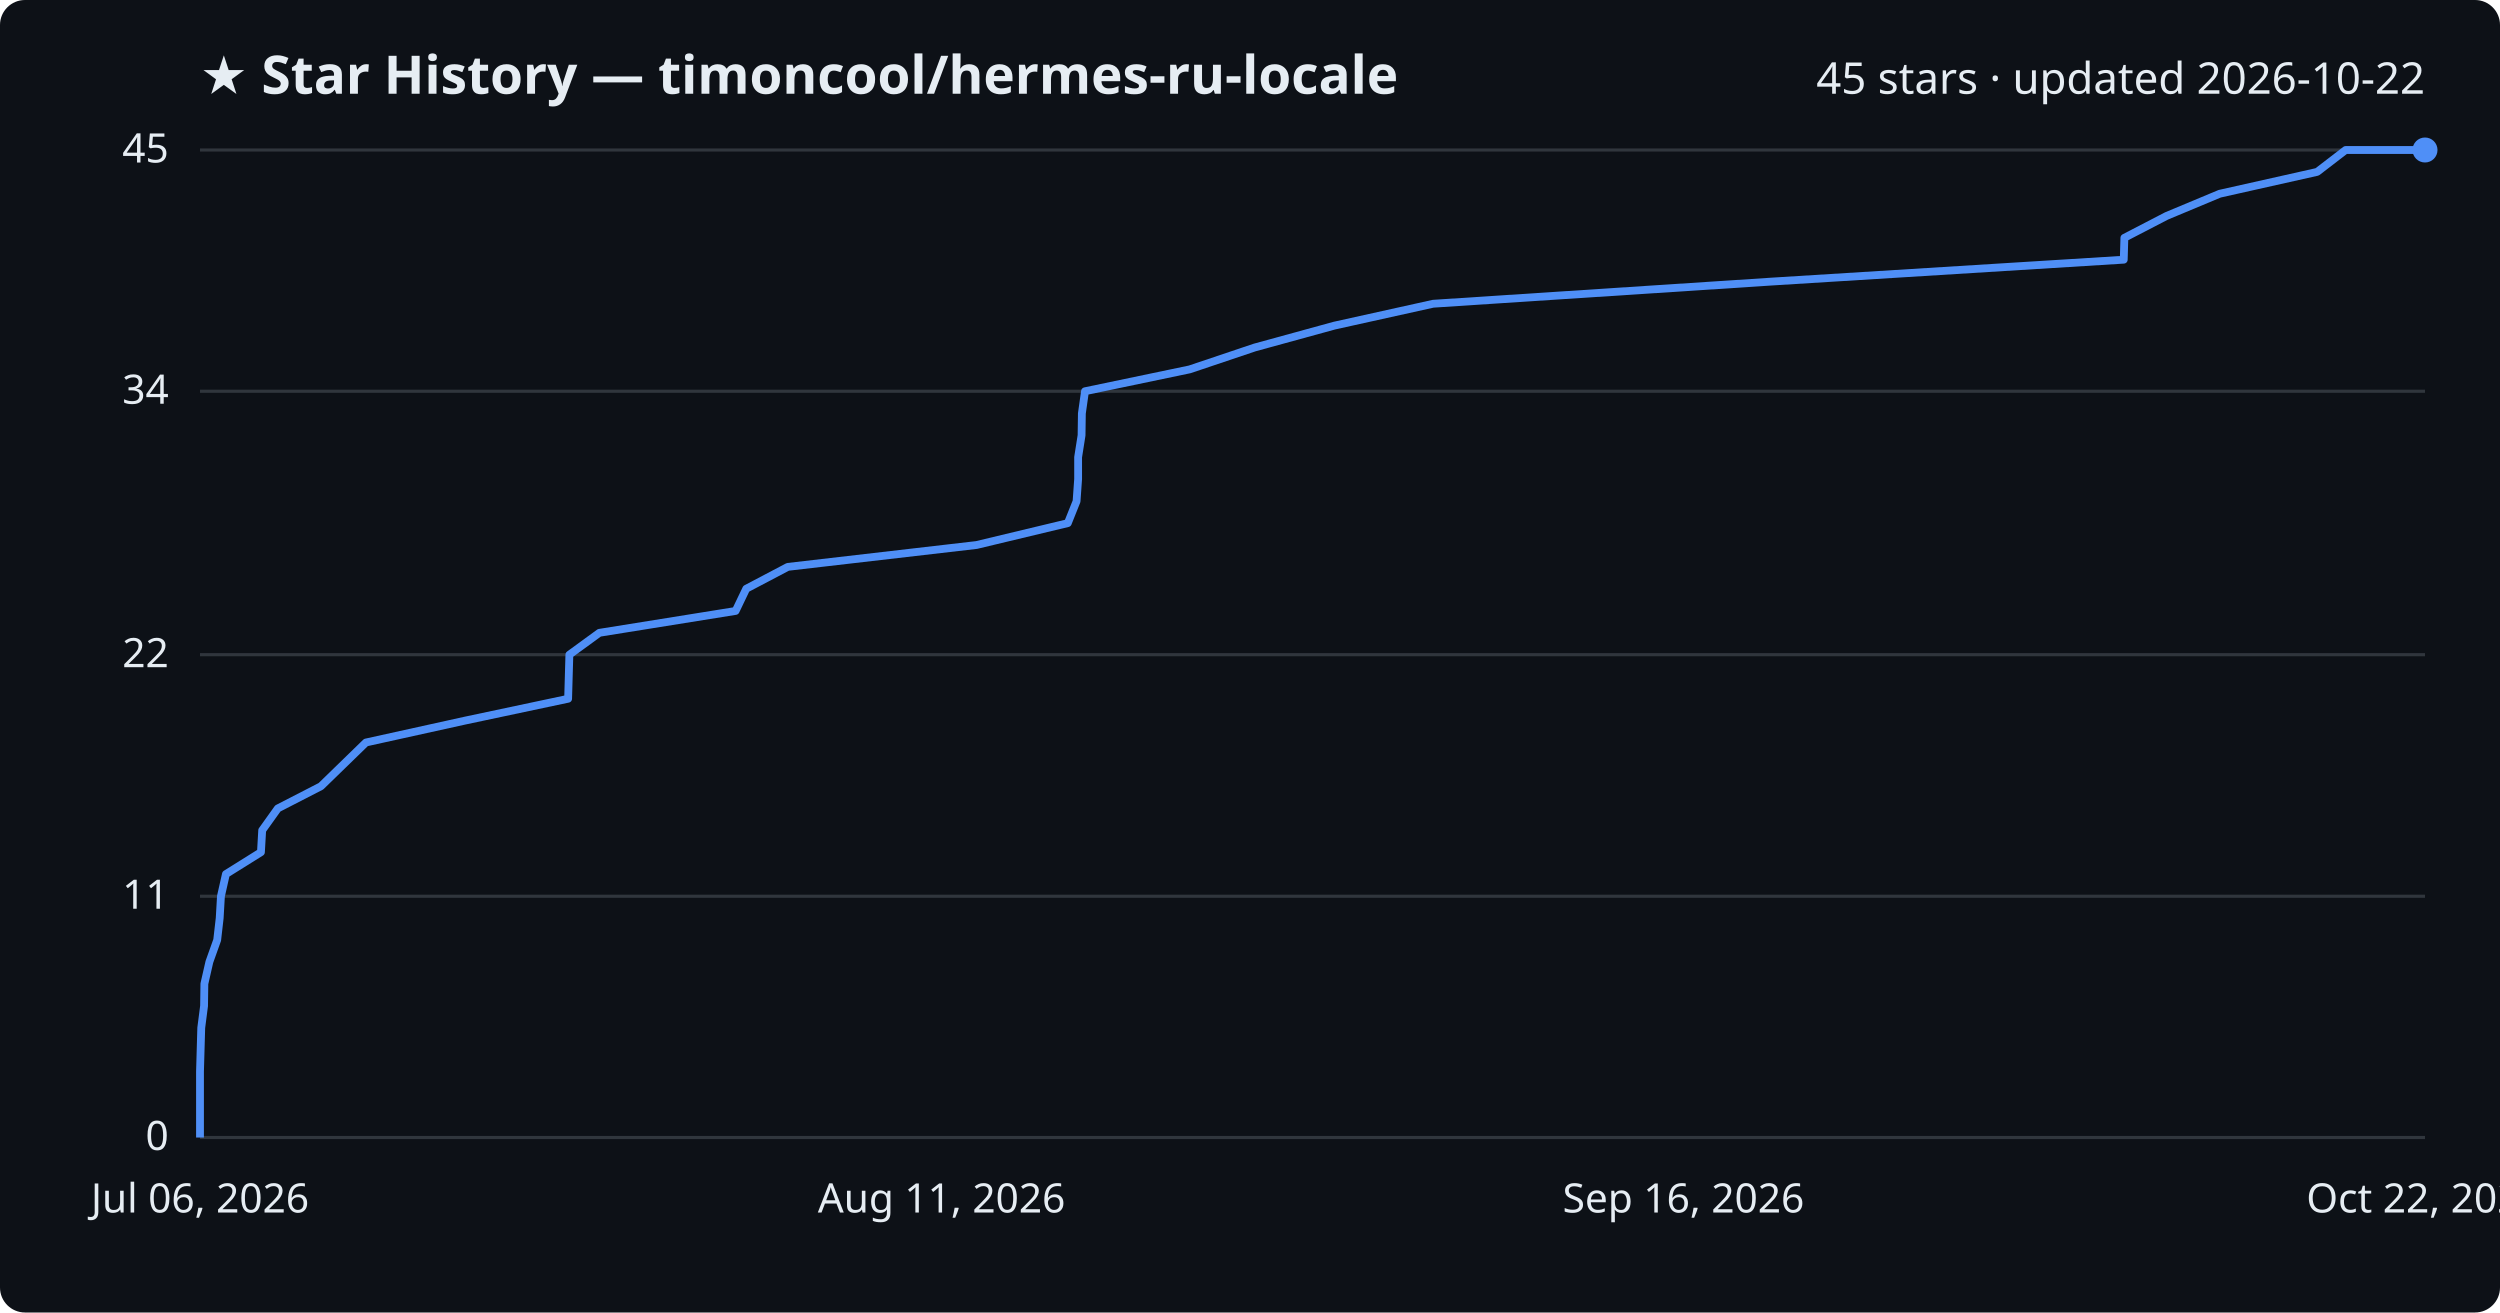
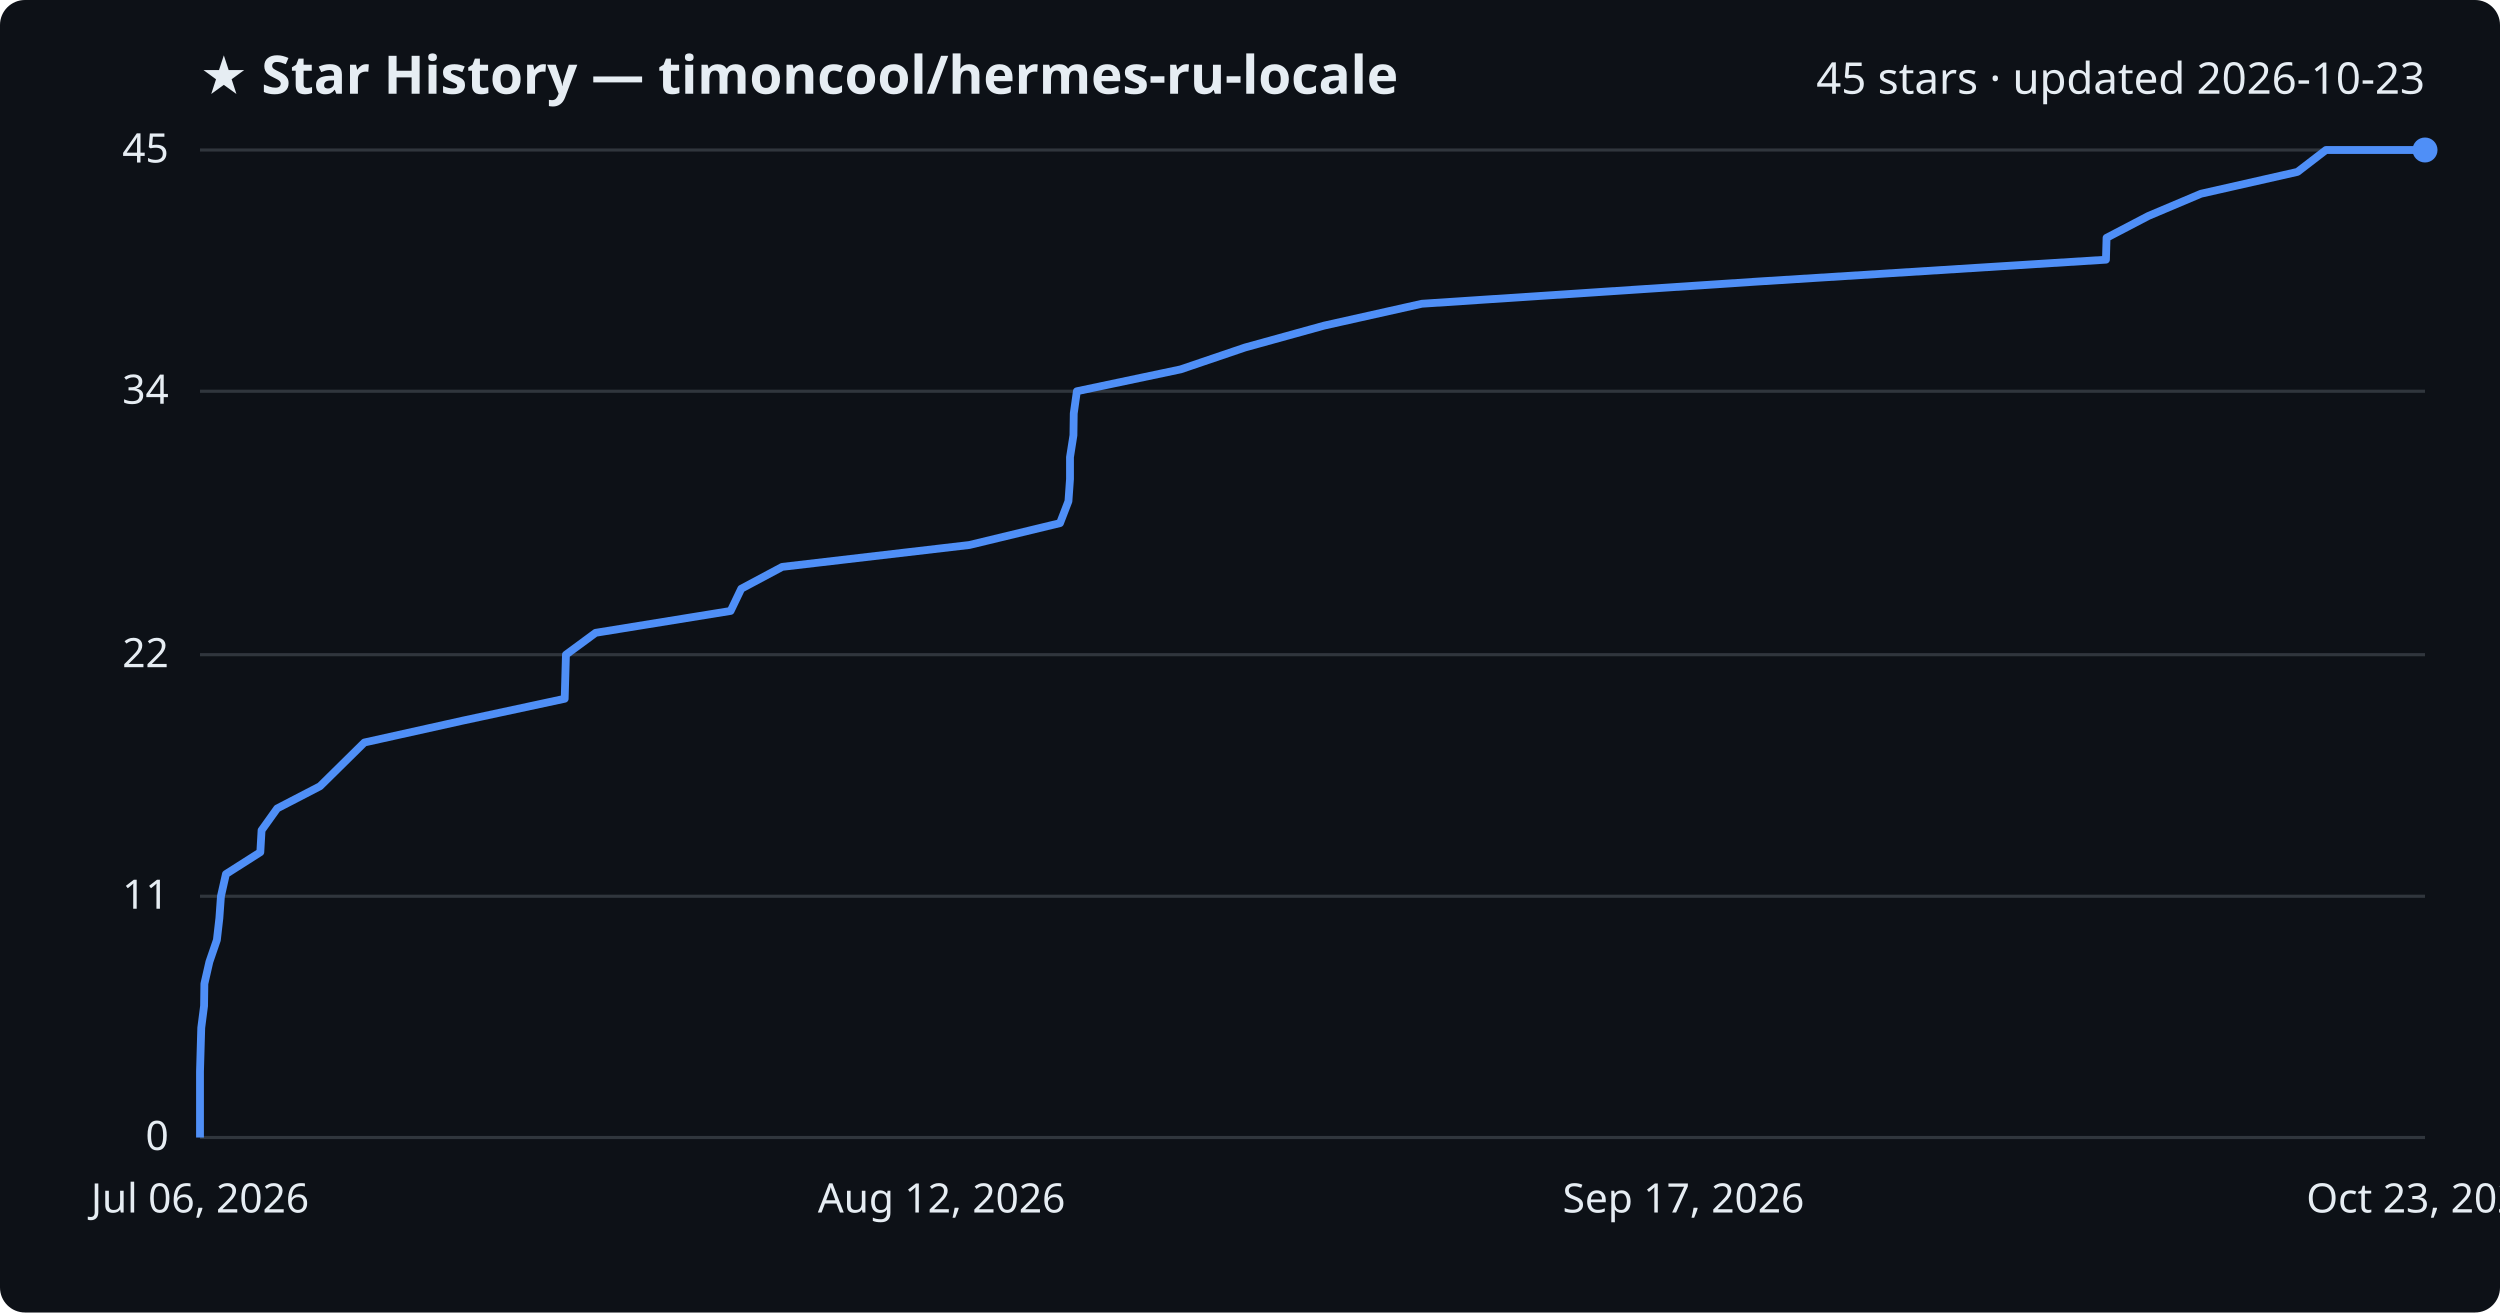
<svg xmlns="http://www.w3.org/2000/svg" viewBox="0 0 800 420" font-family="Segoe UI, sans-serif">
  <rect width="800" height="420" fill="#0d1117" rx="8" />
  <text x="64" y="30" fill="#e6edf3" font-size="17" font-weight="700">★ Star History — timoncool/hermes-ru-locale</text>
-   <text x="776" y="30" fill="#e6edf3" font-size="14" text-anchor="end">45 stars · updated 2026-10-22</text>
+   <text x="776" y="30" fill="#e6edf3" font-size="14" text-anchor="end">45 stars · updated 2026-10-23</text>
  <line x1="64" y1="364.0" x2="776" y2="364.0" stroke="#30363d" stroke-width="1" />
  <text x="54" y="368.0" fill="#e6edf3" font-size="13" text-anchor="end">0</text>
  <line x1="64" y1="286.8" x2="776" y2="286.8" stroke="#30363d" stroke-width="1" />
  <text x="54" y="290.8" fill="#e6edf3" font-size="13" text-anchor="end">11</text>
  <line x1="64" y1="209.5" x2="776" y2="209.5" stroke="#30363d" stroke-width="1" />
  <text x="54" y="213.5" fill="#e6edf3" font-size="13" text-anchor="end">22</text>
  <line x1="64" y1="125.2" x2="776" y2="125.2" stroke="#30363d" stroke-width="1" />
  <text x="54" y="129.2" fill="#e6edf3" font-size="13" text-anchor="end">34</text>
  <line x1="64" y1="48.0" x2="776" y2="48.0" stroke="#30363d" stroke-width="1" />
  <text x="54" y="52.0" fill="#e6edf3" font-size="13" text-anchor="end">45</text>
-   <path d="M64.0,364.0 L64.0,357.0 L64.0,350.0 L64.0,342.9 L64.2,335.9 L64.4,328.9 L65.3,321.9 L65.4,314.8 L67.0,307.8 L69.5,300.8 L70.3,293.8 L70.7,286.8 L72.3,279.7 L83.5,272.7 L83.9,265.7 L88.9,258.7 L102.7,251.6 L109.9,244.6 L117.1,237.6 L148.8,230.6 L181.8,223.6 L182.0,216.5 L182.2,209.5 L191.8,202.5 L235.4,195.5 L238.8,188.4 L252.1,181.4 L312.5,174.4 L341.7,167.4 L344.5,160.4 L345.0,153.3 L345.0,146.3 L346.1,139.3 L346.2,132.3 L347.2,125.2 L380.7,118.2 L401.5,111.2 L427.0,104.2 L458.6,97.2 L567.0,90.1 L679.6,83.1 L679.8,76.1 L693.3,69.1 L710.3,62.0 L741.5,55.0 L750.6,48.0 L776.0,48.0" fill="none" stroke="#4f8ff7" stroke-width="2.5" stroke-linejoin="round" />
+   <path d="M64.0,364.0 L64.0,357.0 L64.0,350.0 L64.0,342.9 L64.2,335.9 L64.4,328.9 L65.3,321.9 L65.4,314.8 L67.0,307.8 L69.4,300.8 L70.2,293.8 L70.7,286.8 L72.3,279.7 L83.3,272.7 L83.7,265.7 L88.7,258.7 L102.4,251.6 L109.5,244.6 L116.6,237.6 L148.1,230.6 L180.7,223.6 L180.9,216.5 L181.1,209.5 L190.6,202.5 L233.8,195.5 L237.2,188.4 L250.3,181.4 L310.2,174.4 L339.2,167.4 L341.9,160.4 L342.4,153.3 L342.4,146.3 L343.5,139.3 L343.6,132.3 L344.6,125.2 L377.8,118.2 L398.4,111.2 L423.7,104.2 L455.0,97.2 L562.4,90.1 L673.9,83.1 L674.1,76.1 L687.5,69.1 L704.3,62.0 L735.2,55.0 L744.3,48.0 L776.0,48.0" fill="none" stroke="#4f8ff7" stroke-width="2.5" stroke-linejoin="round" />
  <circle cx="776.0" cy="48.0" r="4" fill="#4f8ff7" />
  <text x="64.0" y="388" fill="#e6edf3" font-size="13" text-anchor="middle">Jul 06, 2026</text>
-   <text x="301.3" y="388" fill="#e6edf3" font-size="13" text-anchor="middle">Aug 11, 2026</text>
-   <text x="538.7" y="388" fill="#e6edf3" font-size="13" text-anchor="middle">Sep 16, 2026</text>
-   <text x="776.0" y="388" fill="#e6edf3" font-size="13" text-anchor="middle">Oct 22, 2026</text>
+   <text x="301.3" y="388" fill="#e6edf3" font-size="13" text-anchor="middle">Aug 12, 2026</text>
+   <text x="538.7" y="388" fill="#e6edf3" font-size="13" text-anchor="middle">Sep 17, 2026</text>
+   <text x="776.0" y="388" fill="#e6edf3" font-size="13" text-anchor="middle">Oct 23, 2026</text>
</svg>
